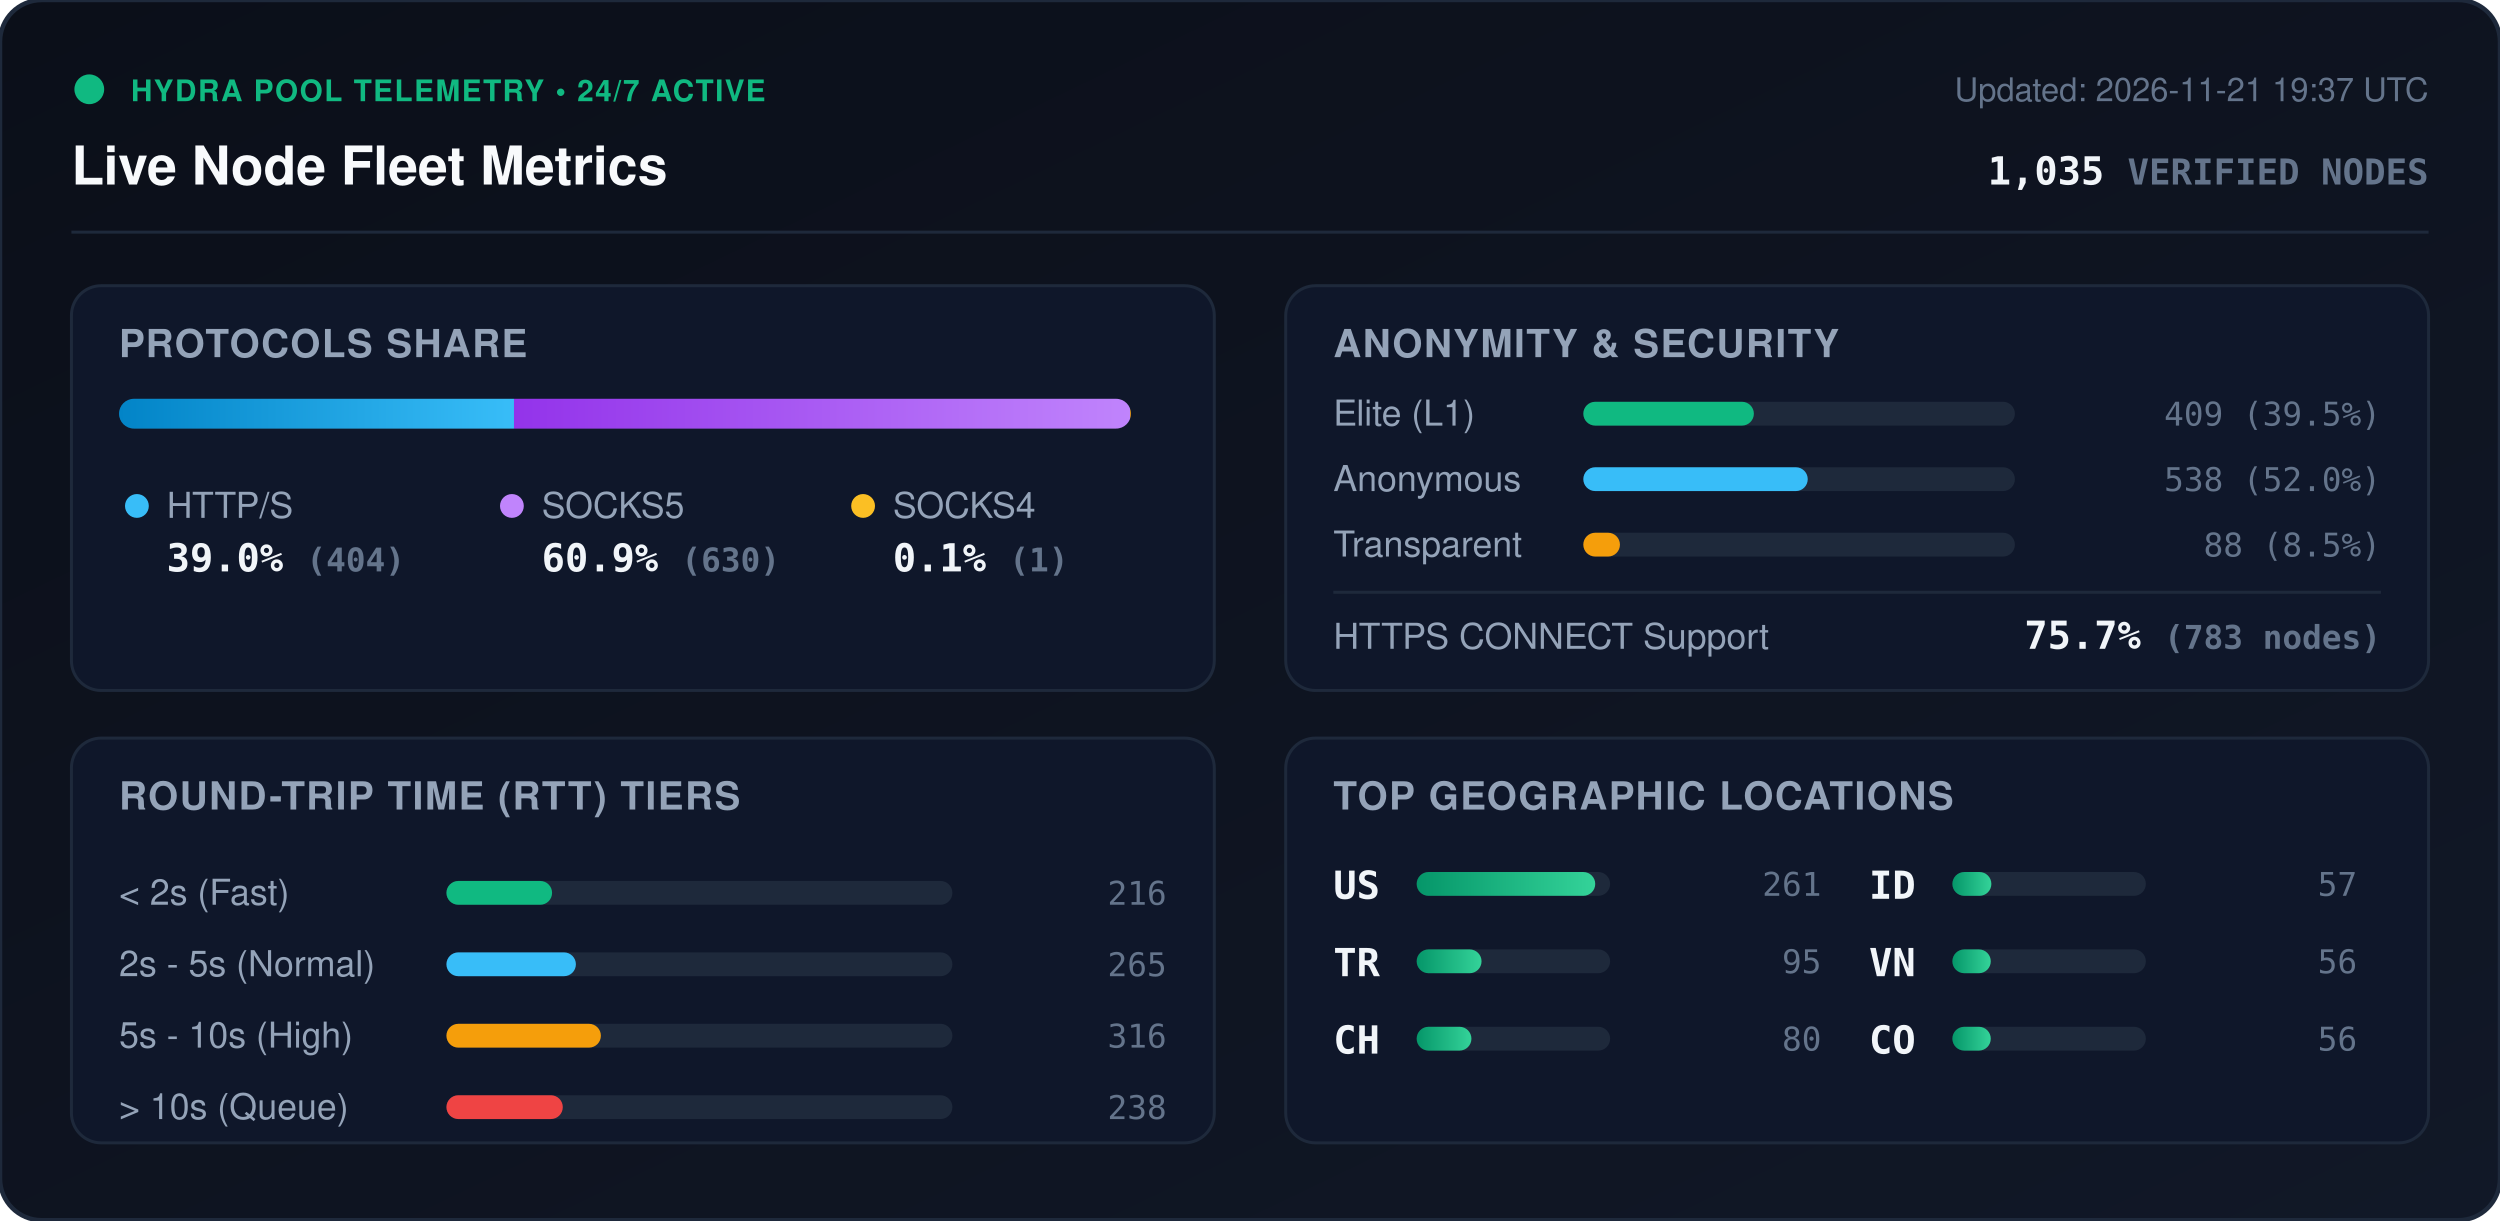
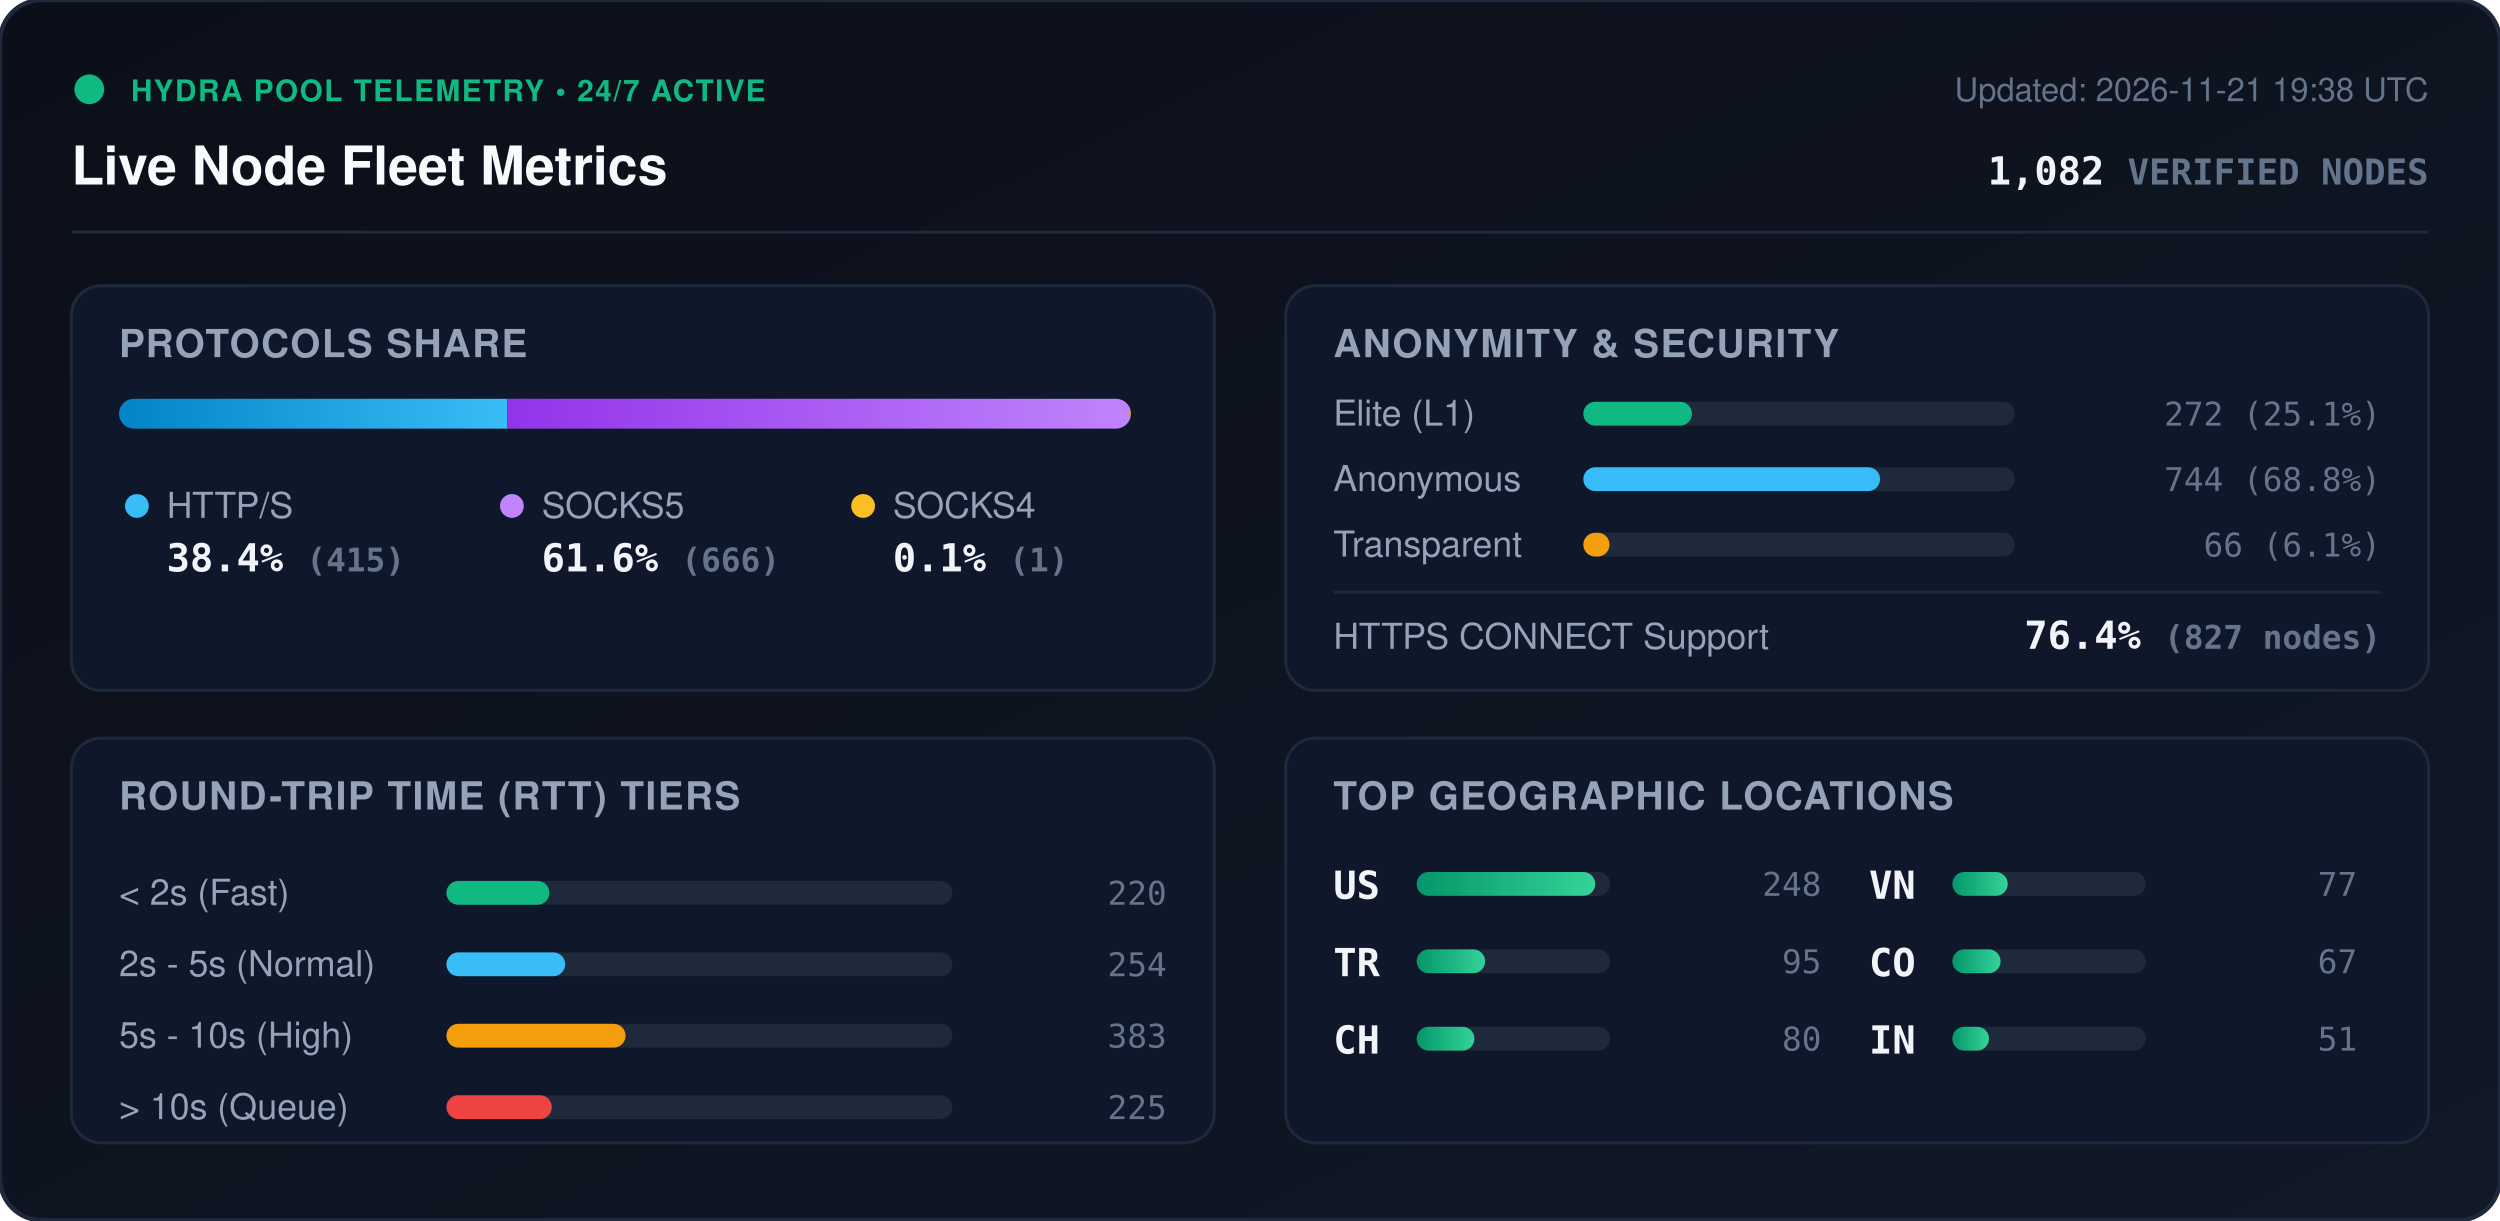
<svg xmlns="http://www.w3.org/2000/svg" viewBox="0 0 840 410" width="840" height="410" style="max-width: 100%; height: auto;">
  <defs>
    <linearGradient id="bg" x1="0%" y1="0%" x2="100%" y2="100%">
      <stop offset="0%" stop-color="#0b0f19" />
      <stop offset="100%" stop-color="#111827" />
    </linearGradient>
    <linearGradient id="bar-http" x1="0%" y1="0%" x2="100%" y2="0%">
      <stop offset="0%" stop-color="#0284c7" />
      <stop offset="100%" stop-color="#38bdf8" />
    </linearGradient>
    <linearGradient id="bar-socks5" x1="0%" y1="0%" x2="100%" y2="0%">
      <stop offset="0%" stop-color="#9333ea" />
      <stop offset="100%" stop-color="#c084fc" />
    </linearGradient>
    <linearGradient id="bar-socks4" x1="0%" y1="0%" x2="100%" y2="0%">
      <stop offset="0%" stop-color="#d97706" />
      <stop offset="100%" stop-color="#fbbf24" />
    </linearGradient>
    <linearGradient id="bar-green" x1="0%" y1="0%" x2="100%" y2="0%">
      <stop offset="0%" stop-color="#059669" />
      <stop offset="100%" stop-color="#34d399" />
    </linearGradient>
    <clipPath id="prog-track-clip">
      <rect width="340.0" height="10" rx="5" />
    </clipPath>
    <style>
      .title { font: 700 18px -apple-system, BlinkMacSystemFont, 'Segoe UI', Helvetica, Arial, sans-serif; fill: #f8fafc; }
      .sub { font: 500 11px -apple-system, BlinkMacSystemFont, 'Segoe UI', Helvetica, Arial, sans-serif; fill: #64748b; }
      .section-hdr { font: 600 13px -apple-system, BlinkMacSystemFont, 'Segoe UI', Helvetica, Arial, sans-serif; fill: #94a3b8; letter-spacing: 0.5px; }
      .metric-val { font: 700 13px -apple-system, BlinkMacSystemFont, 'Segoe UI', Helvetica, Arial, sans-serif; fill: #f1f5f9; }
      .metric-lbl { font: 500 12px -apple-system, BlinkMacSystemFont, 'Segoe UI', Helvetica, Arial, sans-serif; fill: #94a3b8; }
      .badge-txt { font: 700 10px -apple-system, BlinkMacSystemFont, 'Segoe UI', Helvetica, Arial, sans-serif; fill: #10b981; letter-spacing: 0.5px; }
      .mono { font-family: ui-monospace, SFMono-Regular, Menlo, Monaco, Consolas, monospace; }
      .pulse { animation: beacon 2s infinite ease-in-out; }
      @keyframes beacon { 0%, 100% { opacity: 1; } 50% { opacity: 0.35; } }
    </style>
  </defs>
  <rect width="840" height="410" rx="14" fill="url(#bg)" stroke="#1e293b" stroke-width="1.5" />
  <g transform="translate(24, 24)">
    <circle cx="6" cy="6" r="5" fill="#10b981" class="pulse" />
    <text x="20" y="10" class="badge-txt">HYDRA POOL TELEMETRY • 24/7 ACTIVE</text>
    <text x="0" y="38" class="title">Live Node Fleet Metrics</text>
-     <text x="792" y="10" text-anchor="end" class="sub">Updated: 2026-11-21 19:37 UTC</text>
-     <text x="792" y="38" text-anchor="end" class="metric-val mono" fill="#38bdf8">1,035 <tspan font-size="12" fill="#64748b">VERIFIED NODES</tspan>
+     <text x="792" y="10" text-anchor="end" class="sub">Updated: 2026-11-21 19:38 UTC</text>
+     <text x="792" y="38" text-anchor="end" class="metric-val mono" fill="#38bdf8">1,082 <tspan font-size="12" fill="#64748b">VERIFIED NODES</tspan>
    </text>
  </g>
  <line x1="24" y1="78" x2="816" y2="78" stroke="#1e293b" stroke-width="1" />
  <g transform="translate(24, 96)">
    <rect width="384" height="136" rx="10" fill="#0f172a" stroke="#1e293b" />
    <text x="16" y="24" class="section-hdr">PROTOCOLS SHARE</text>
    <g transform="translate(16, 38)">
      <rect width="340.0" height="10" rx="5" fill="#1e293b" />
      <g clip-path="url(#prog-track-clip)">
-         <rect x="0" width="132.7" height="10" fill="url(#bar-http)" />
-         <rect x="132.7" width="207.0" height="10" fill="url(#bar-socks5)" />
+         <rect x="0" width="130.4" height="10" fill="url(#bar-http)" />
+         <rect x="130.4" width="209.3" height="10" fill="url(#bar-socks5)" />
        <rect x="339.7" width="0.3" height="10" fill="url(#bar-socks4)" />
      </g>
    </g>
    <g transform="translate(16, 68)">
      <circle cx="6" cy="6" r="4" fill="#38bdf8" />
      <text x="16" y="10" class="metric-lbl">HTTP/S</text>
-       <text x="16" y="28" class="metric-val mono">39.0% <tspan font-size="11" fill="#64748b">(404)</tspan>
+       <text x="16" y="28" class="metric-val mono">38.4% <tspan font-size="11" fill="#64748b">(415)</tspan>
      </text>
      <circle cx="132" cy="6" r="4" fill="#c084fc" />
      <text x="142" y="10" class="metric-lbl">SOCKS5</text>
-       <text x="142" y="28" class="metric-val mono">60.9% <tspan font-size="11" fill="#64748b">(630)</tspan>
+       <text x="142" y="28" class="metric-val mono">61.6% <tspan font-size="11" fill="#64748b">(666)</tspan>
      </text>
      <circle cx="250" cy="6" r="4" fill="#fbbf24" />
      <text x="260" y="10" class="metric-lbl">SOCKS4</text>
      <text x="260" y="28" class="metric-val mono">0.1% <tspan font-size="11" fill="#64748b">(1)</tspan>
      </text>
    </g>
  </g>
  <g transform="translate(432, 96)">
    <rect width="384" height="136" rx="10" fill="#0f172a" stroke="#1e293b" />
    <text x="16" y="24" class="section-hdr">ANONYMITY &amp; SECURITY</text>
    <text x="16" y="47" class="metric-lbl">Elite (L1)</text>
    <rect x="100" y="39" width="145.0" height="8" rx="4" fill="#1e293b" />
-     <rect x="100" y="39" width="57.3" height="8" rx="4" fill="#10b981" />
-     <text x="368" y="47" text-anchor="end" class="mono sub" fill="#e2e8f0">409 (39.5%)</text>
+     <rect x="100" y="39" width="36.5" height="8" rx="4" fill="#10b981" />
+     <text x="368" y="47" text-anchor="end" class="mono sub" fill="#e2e8f0">272 (25.1%)</text>
    <text x="16" y="69" class="metric-lbl">Anonymous</text>
    <rect x="100" y="61" width="145.0" height="8" rx="4" fill="#1e293b" />
-     <rect x="100" y="61" width="75.4" height="8" rx="4" fill="#38bdf8" />
-     <text x="368" y="69" text-anchor="end" class="mono sub" fill="#e2e8f0">538 (52.0%)</text>
+     <rect x="100" y="61" width="99.7" height="8" rx="4" fill="#38bdf8" />
+     <text x="368" y="69" text-anchor="end" class="mono sub" fill="#e2e8f0">744 (68.8%)</text>
    <text x="16" y="91" class="metric-lbl">Transparent</text>
    <rect x="100" y="83" width="145.0" height="8" rx="4" fill="#1e293b" />
-     <rect x="100" y="83" width="12.3" height="8" rx="4" fill="#f59e0b" />
-     <text x="368" y="91" text-anchor="end" class="mono sub" fill="#e2e8f0">88 (8.5%)</text>
+     <rect x="100" y="83" width="8.8" height="8" rx="4" fill="#f59e0b" />
+     <text x="368" y="91" text-anchor="end" class="mono sub" fill="#e2e8f0">66 (6.1%)</text>
    <line x1="16" y1="103" x2="368" y2="103" stroke="#1e293b" stroke-width="1" />
    <text x="16" y="122" class="metric-lbl">HTTPS CONNECT Support</text>
-     <text x="368" y="122" text-anchor="end" class="metric-val mono" fill="#34d399">75.7% <tspan font-size="11" fill="#64748b">(783 nodes)</tspan>
+     <text x="368" y="122" text-anchor="end" class="metric-val mono" fill="#34d399">76.4% <tspan font-size="11" fill="#64748b">(827 nodes)</tspan>
    </text>
  </g>
  <g transform="translate(24, 248)">
    <rect width="384" height="136" rx="10" fill="#0f172a" stroke="#1e293b" />
    <text x="16" y="24" class="section-hdr">ROUND-TRIP TIME (RTT) TIERS</text>
    <g transform="translate(16, 42)">
      <text x="0" y="14" class="metric-lbl">&lt; 2s (Fast)</text>
      <rect x="110" y="6" width="170" height="8" rx="4" fill="#1e293b" />
-       <rect x="110" y="6" width="35.5" height="8" rx="4" fill="#10b981" />
-       <text x="352" y="14" text-anchor="end" class="mono sub">216</text>
+       <rect x="110" y="6" width="34.6" height="8" rx="4" fill="#10b981" />
+       <text x="352" y="14" text-anchor="end" class="mono sub">220</text>
      <text x="0" y="38" class="metric-lbl">2s - 5s (Normal)</text>
      <rect x="110" y="30" width="170" height="8" rx="4" fill="#1e293b" />
-       <rect x="110" y="30" width="43.5" height="8" rx="4" fill="#38bdf8" />
-       <text x="352" y="38" text-anchor="end" class="mono sub">265</text>
+       <rect x="110" y="30" width="39.9" height="8" rx="4" fill="#38bdf8" />
+       <text x="352" y="38" text-anchor="end" class="mono sub">254</text>
      <text x="0" y="62" class="metric-lbl">5s - 10s (High)</text>
      <rect x="110" y="54" width="170" height="8" rx="4" fill="#1e293b" />
-       <rect x="110" y="54" width="51.9" height="8" rx="4" fill="#f59e0b" />
-       <text x="352" y="62" text-anchor="end" class="mono sub">316</text>
+       <rect x="110" y="54" width="60.2" height="8" rx="4" fill="#f59e0b" />
+       <text x="352" y="62" text-anchor="end" class="mono sub">383</text>
      <text x="0" y="86" class="metric-lbl">&gt; 10s (Queue)</text>
      <rect x="110" y="78" width="170" height="8" rx="4" fill="#1e293b" />
-       <rect x="110" y="78" width="39.1" height="8" rx="4" fill="#ef4444" />
-       <text x="352" y="86" text-anchor="end" class="mono sub">238</text>
+       <rect x="110" y="78" width="35.4" height="8" rx="4" fill="#ef4444" />
+       <text x="352" y="86" text-anchor="end" class="mono sub">225</text>
    </g>
  </g>
  <g transform="translate(432, 248)">
    <rect width="384" height="136" rx="10" fill="#0f172a" stroke="#1e293b" />
    <text x="16" y="24" class="section-hdr">TOP GEOGRAPHIC LOCATIONS</text>
    <g transform="translate(16, 42)">
      <g transform="translate(0, 0)">
        <text x="0" y="12" class="mono metric-val" font-size="12">US</text>
        <rect x="28" y="3" width="65" height="8" rx="4" fill="#1e293b" />
        <rect x="28" y="3" width="60.0" height="8" rx="4" fill="url(#bar-green)" />
-         <text x="164" y="11" text-anchor="end" class="mono sub">261</text>
+         <text x="164" y="11" text-anchor="end" class="mono sub">248</text>
      </g>
      <g transform="translate(0, 26)">
        <text x="0" y="12" class="mono metric-val" font-size="12">TR</text>
        <rect x="28" y="3" width="65" height="8" rx="4" fill="#1e293b" />
-         <rect x="28" y="3" width="21.8" height="8" rx="4" fill="url(#bar-green)" />
+         <rect x="28" y="3" width="23.0" height="8" rx="4" fill="url(#bar-green)" />
        <text x="164" y="11" text-anchor="end" class="mono sub">95</text>
      </g>
      <g transform="translate(0, 52)">
        <text x="0" y="12" class="mono metric-val" font-size="12">CH</text>
        <rect x="28" y="3" width="65" height="8" rx="4" fill="#1e293b" />
-         <rect x="28" y="3" width="18.4" height="8" rx="4" fill="url(#bar-green)" />
+         <rect x="28" y="3" width="19.4" height="8" rx="4" fill="url(#bar-green)" />
        <text x="164" y="11" text-anchor="end" class="mono sub">80</text>
      </g>
      <g transform="translate(180, 0)">
-         <text x="0" y="12" class="mono metric-val" font-size="12">ID</text>
+         <text x="0" y="12" class="mono metric-val" font-size="12">VN</text>
        <rect x="28" y="3" width="65" height="8" rx="4" fill="#1e293b" />
-         <rect x="28" y="3" width="13.1" height="8" rx="4" fill="url(#bar-green)" />
-         <text x="164" y="11" text-anchor="end" class="mono sub">57</text>
+         <rect x="28" y="3" width="18.6" height="8" rx="4" fill="url(#bar-green)" />
+         <text x="164" y="11" text-anchor="end" class="mono sub">77</text>
      </g>
      <g transform="translate(180, 26)">
-         <text x="0" y="12" class="mono metric-val" font-size="12">VN</text>
+         <text x="0" y="12" class="mono metric-val" font-size="12">CO</text>
        <rect x="28" y="3" width="65" height="8" rx="4" fill="#1e293b" />
-         <rect x="28" y="3" width="12.9" height="8" rx="4" fill="url(#bar-green)" />
-         <text x="164" y="11" text-anchor="end" class="mono sub">56</text>
+         <rect x="28" y="3" width="16.2" height="8" rx="4" fill="url(#bar-green)" />
+         <text x="164" y="11" text-anchor="end" class="mono sub">67</text>
      </g>
      <g transform="translate(180, 52)">
-         <text x="0" y="12" class="mono metric-val" font-size="12">CO</text>
+         <text x="0" y="12" class="mono metric-val" font-size="12">IN</text>
        <rect x="28" y="3" width="65" height="8" rx="4" fill="#1e293b" />
-         <rect x="28" y="3" width="12.9" height="8" rx="4" fill="url(#bar-green)" />
-         <text x="164" y="11" text-anchor="end" class="mono sub">56</text>
+         <rect x="28" y="3" width="12.3" height="8" rx="4" fill="url(#bar-green)" />
+         <text x="164" y="11" text-anchor="end" class="mono sub">51</text>
      </g>
    </g>
  </g>
</svg>
